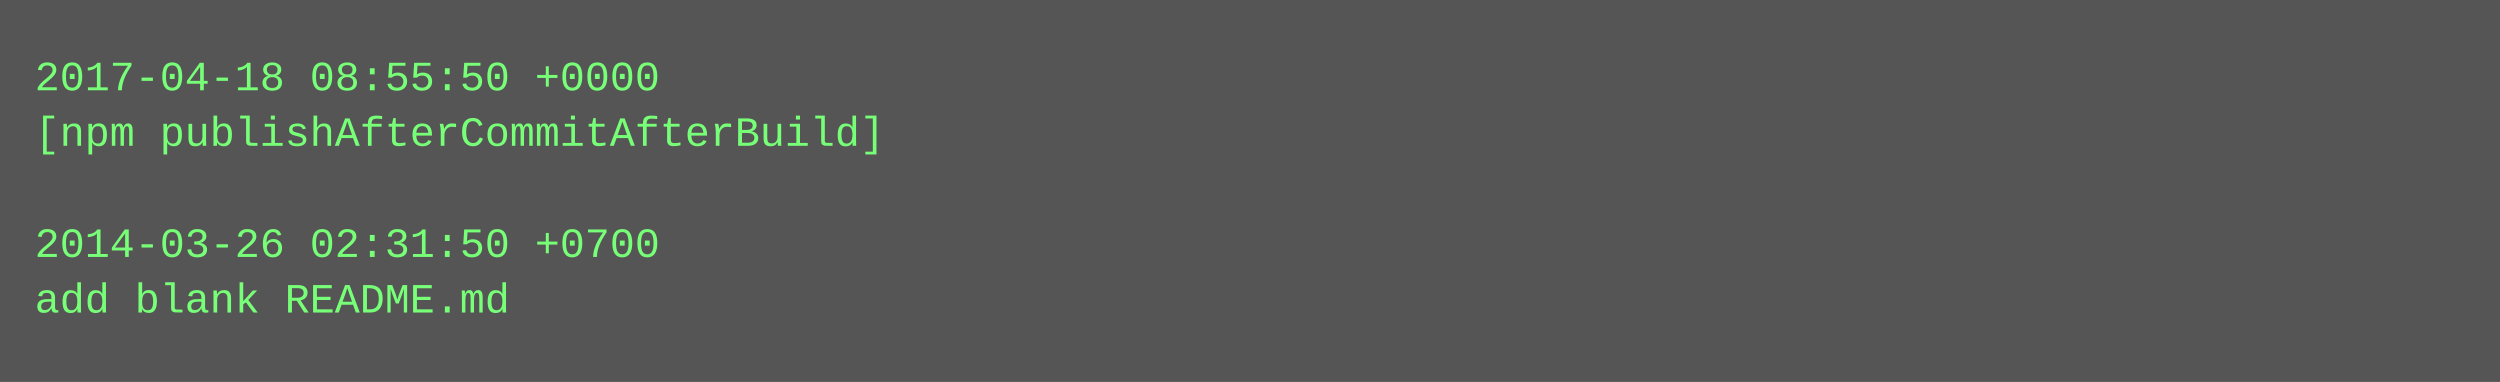
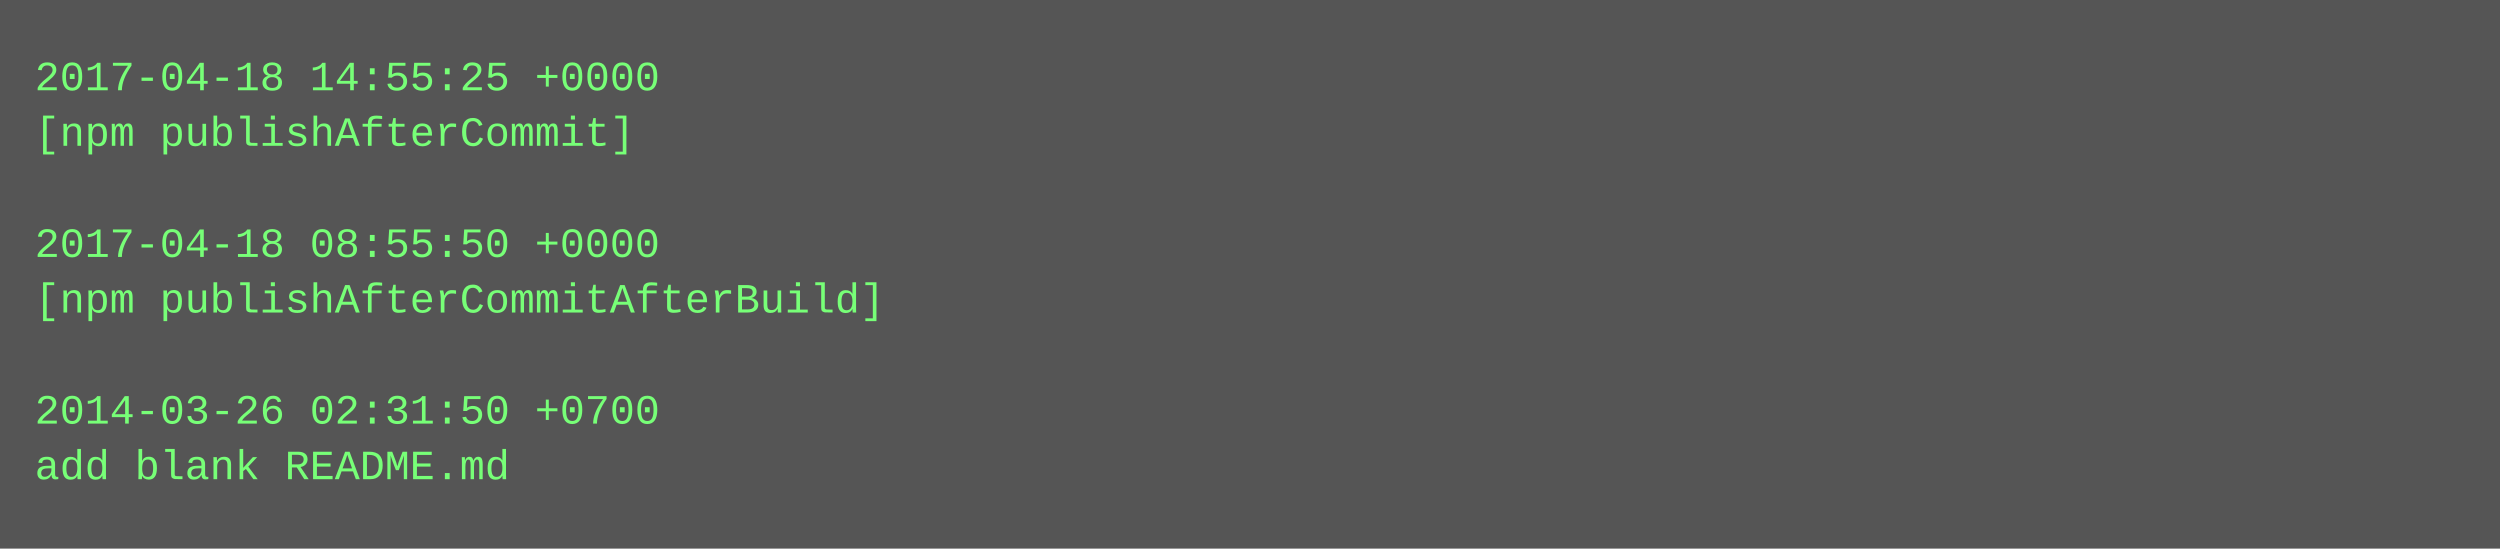
- <svg xmlns="http://www.w3.org/2000/svg" height="110" width="720">
-   <rect height="110" fill="#555" width="720" />
+ <svg xmlns="http://www.w3.org/2000/svg" height="158" width="720">
+   <rect height="158" fill="#555" width="720" />
  <text fill="#7f7" font-family="Courier New" font-size="12" xml:space="preserve">
-     <tspan x="10" y="26">2017-04-18 08:55:50 +0000</tspan>
-     <tspan x="10" y="42">[npm publishAfterCommitAfterBuild]</tspan>
+     <tspan x="10" y="26">2017-04-18 14:55:25 +0000</tspan>
+     <tspan x="10" y="42">[npm publishAfterCommit]</tspan>
    <tspan x="10" y="58" />
-     <tspan x="10" y="74">2014-03-26 02:31:50 +0700</tspan>
-     <tspan x="10" y="90">add blank README.md</tspan>
+     <tspan x="10" y="74">2017-04-18 08:55:50 +0000</tspan>
+     <tspan x="10" y="90">[npm publishAfterCommitAfterBuild]</tspan>
+     <tspan x="10" y="106" />
+     <tspan x="10" y="122">2014-03-26 02:31:50 +0700</tspan>
+     <tspan x="10" y="138">add blank README.md</tspan>
  </text>
</svg>
